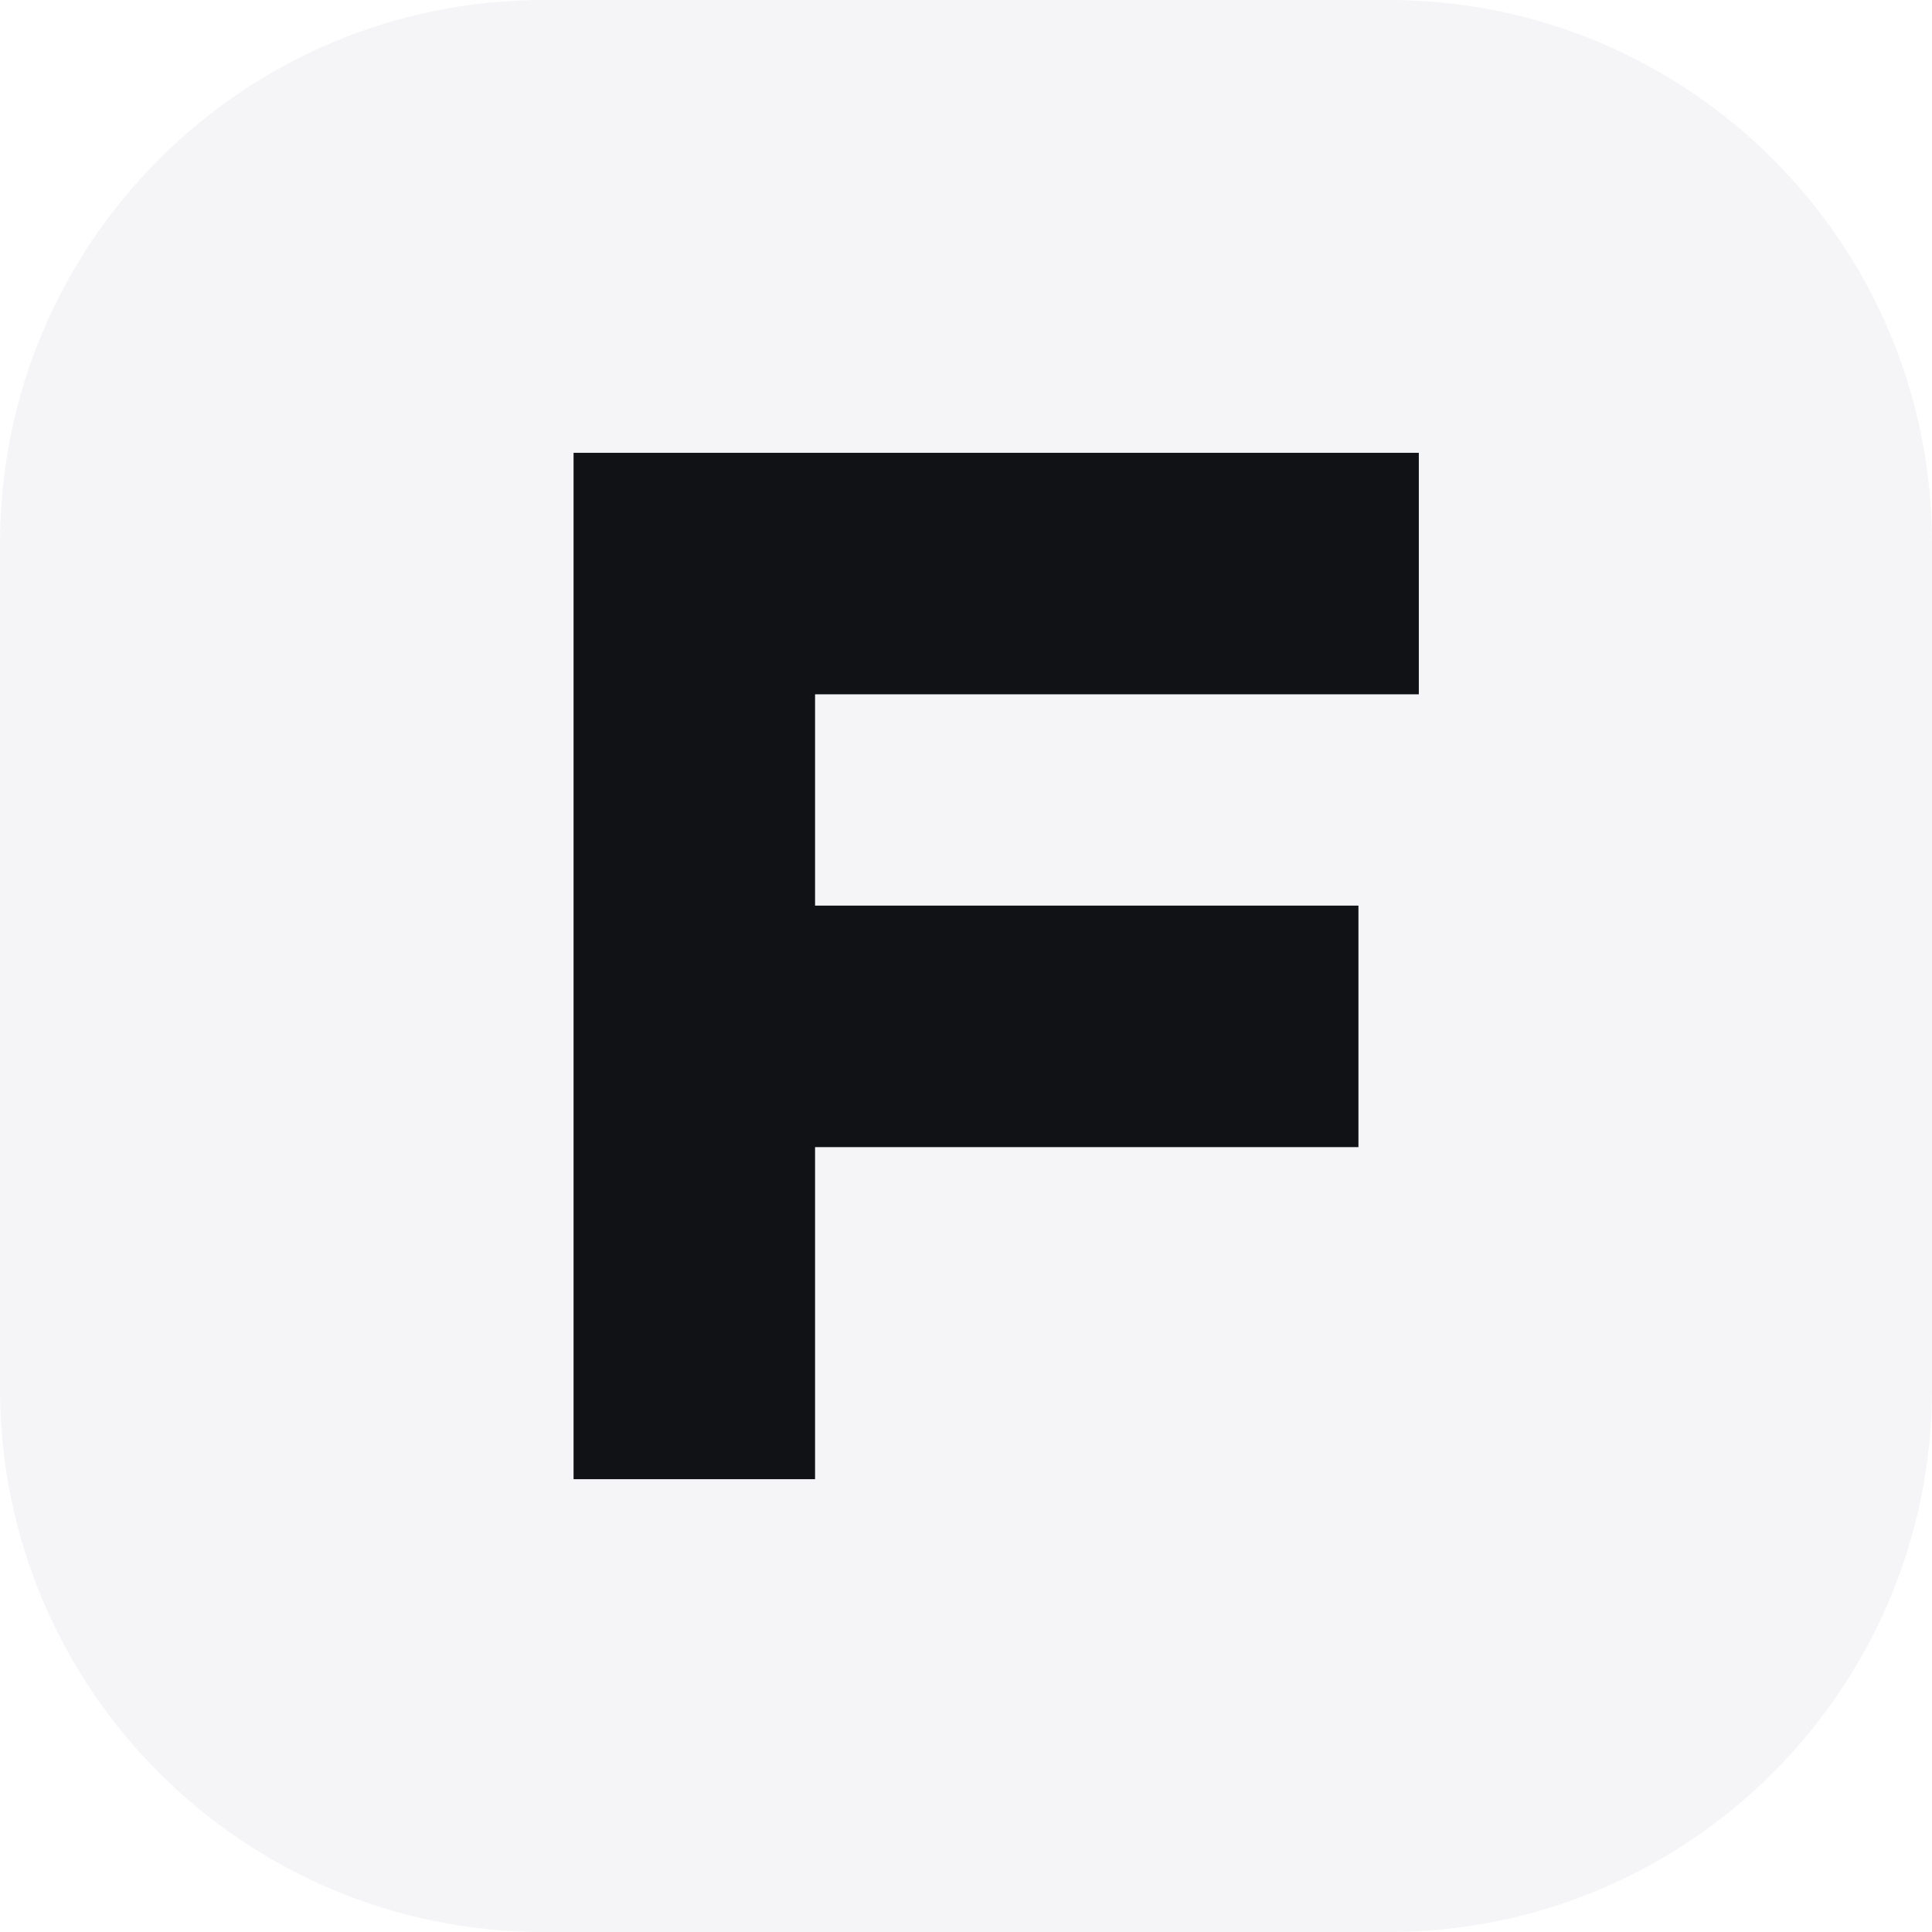
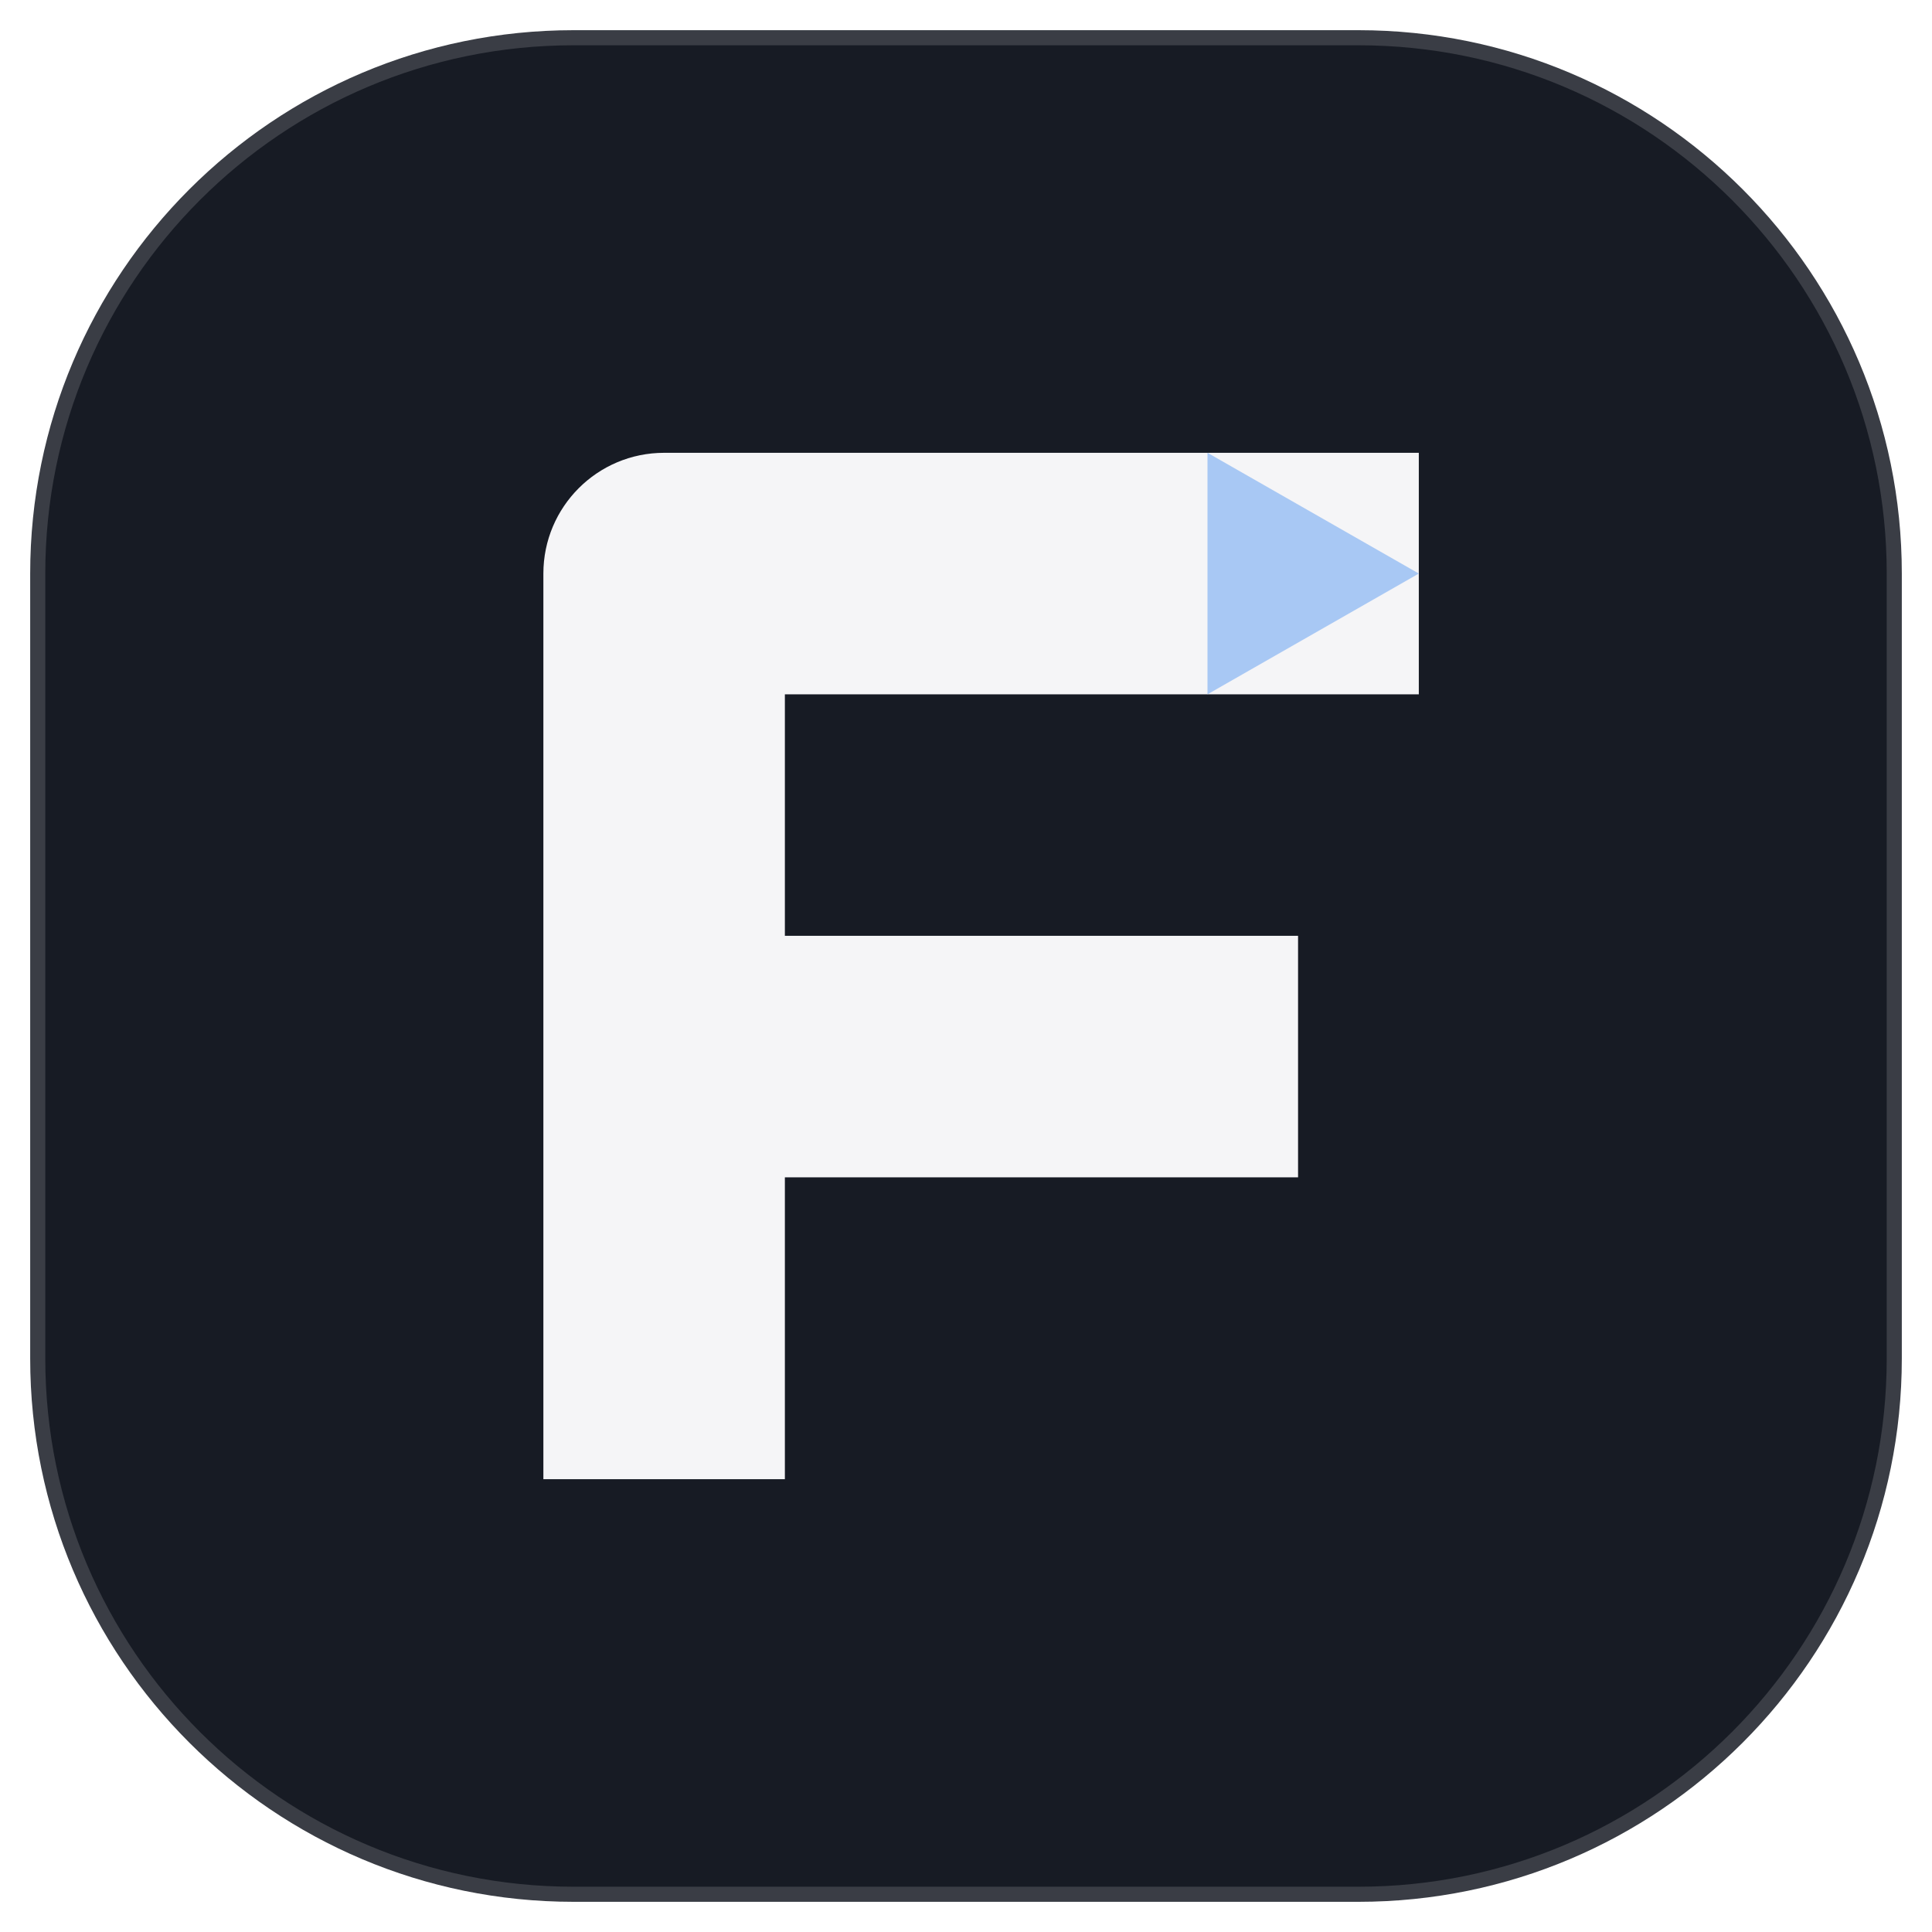
<svg xmlns="http://www.w3.org/2000/svg" viewBox="0 0 64 64">
-   <rect width="64" height="64" rx="18" fill="#f5f5f7" />
-   <path d="M19 15h28v8H27v7h18v8H27v11h-8Z" fill="#111216" />
+   <rect x="1" y="1" width="62" height="62" rx="18" fill="#171b24" stroke="#ffffff26" />
+   <path d="M18 49V19a4 4 0 0 1 4-4h25v8H26v8h17v8H26v10Z" fill="#f5f5f7" />
+   <path d="m40 15 7 4-7 4Z" fill="#a8c8f4" />
</svg>
